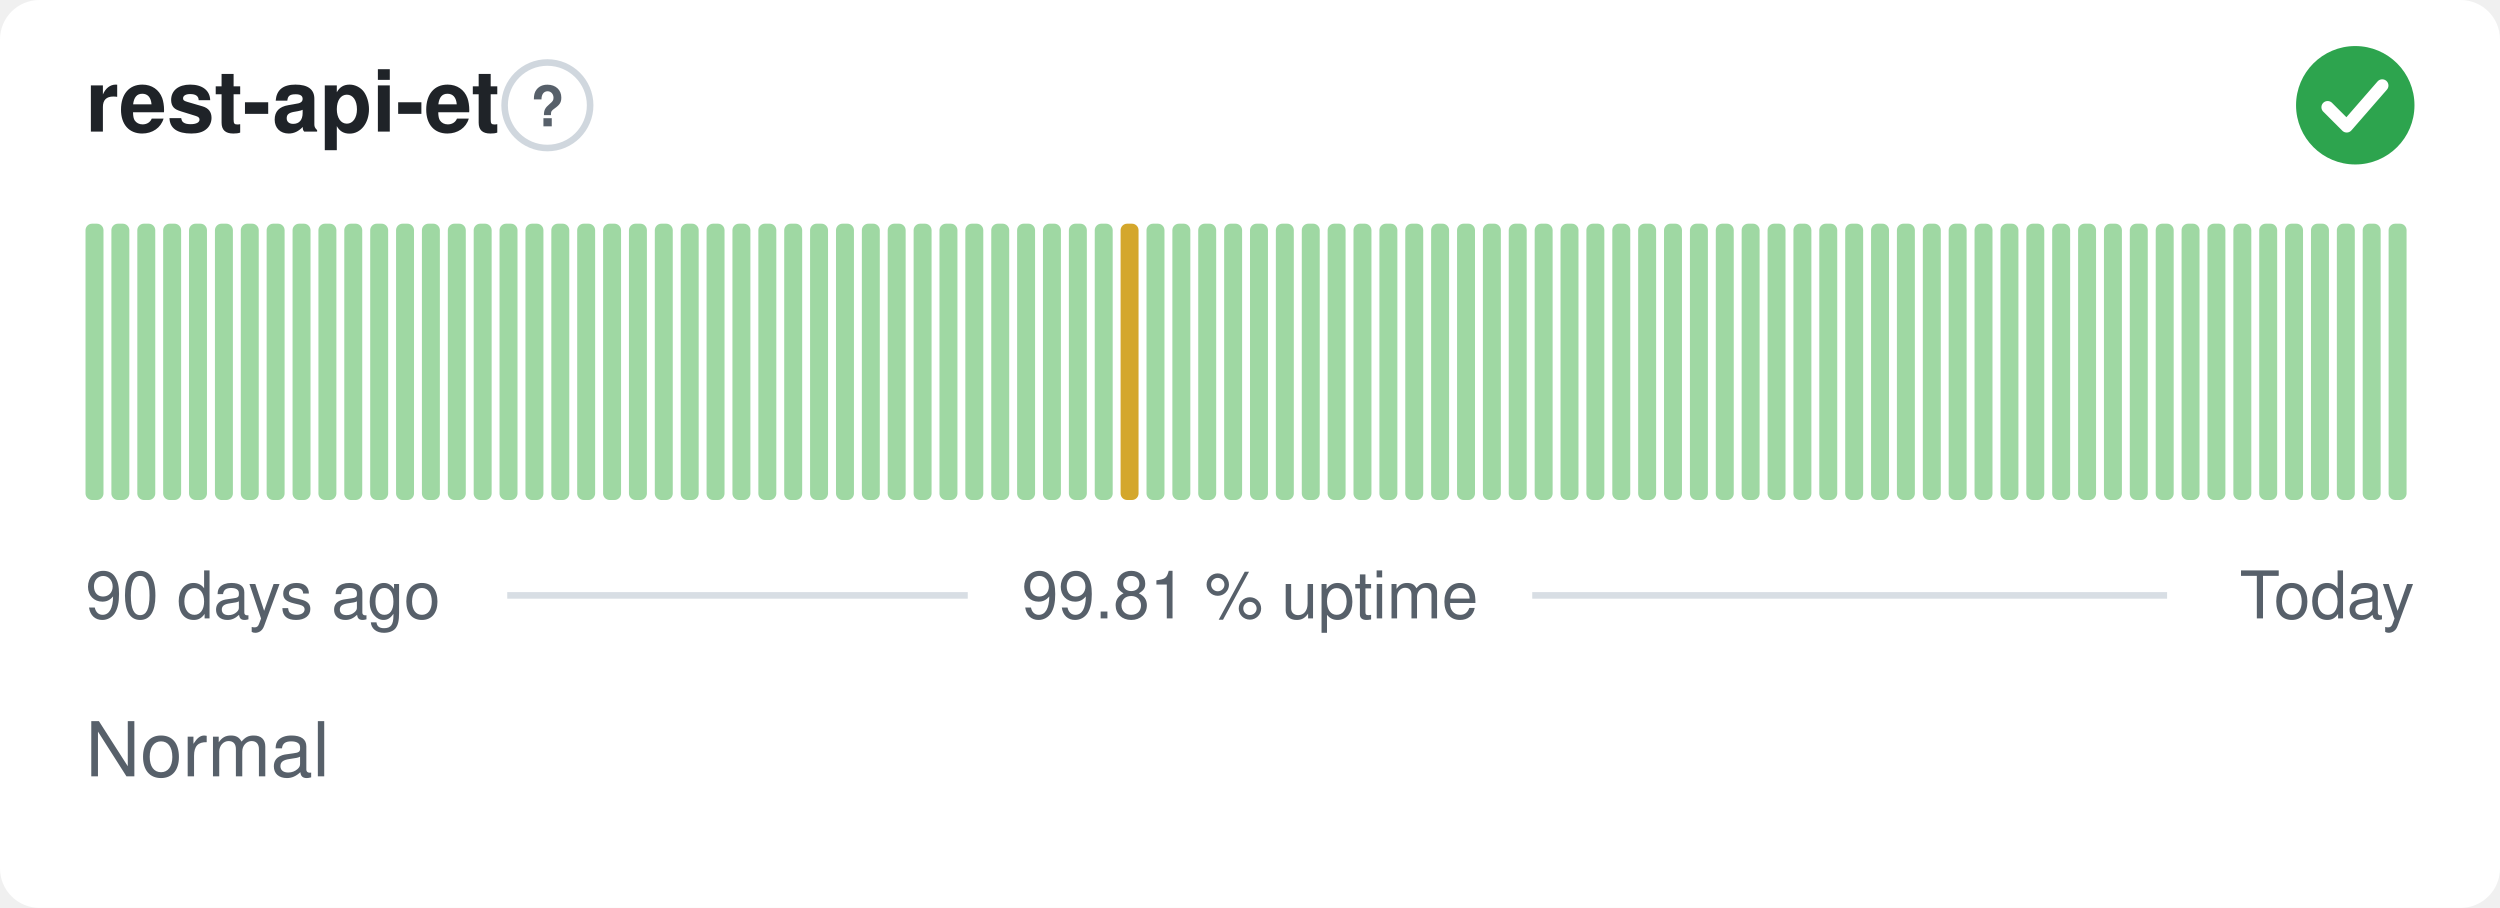
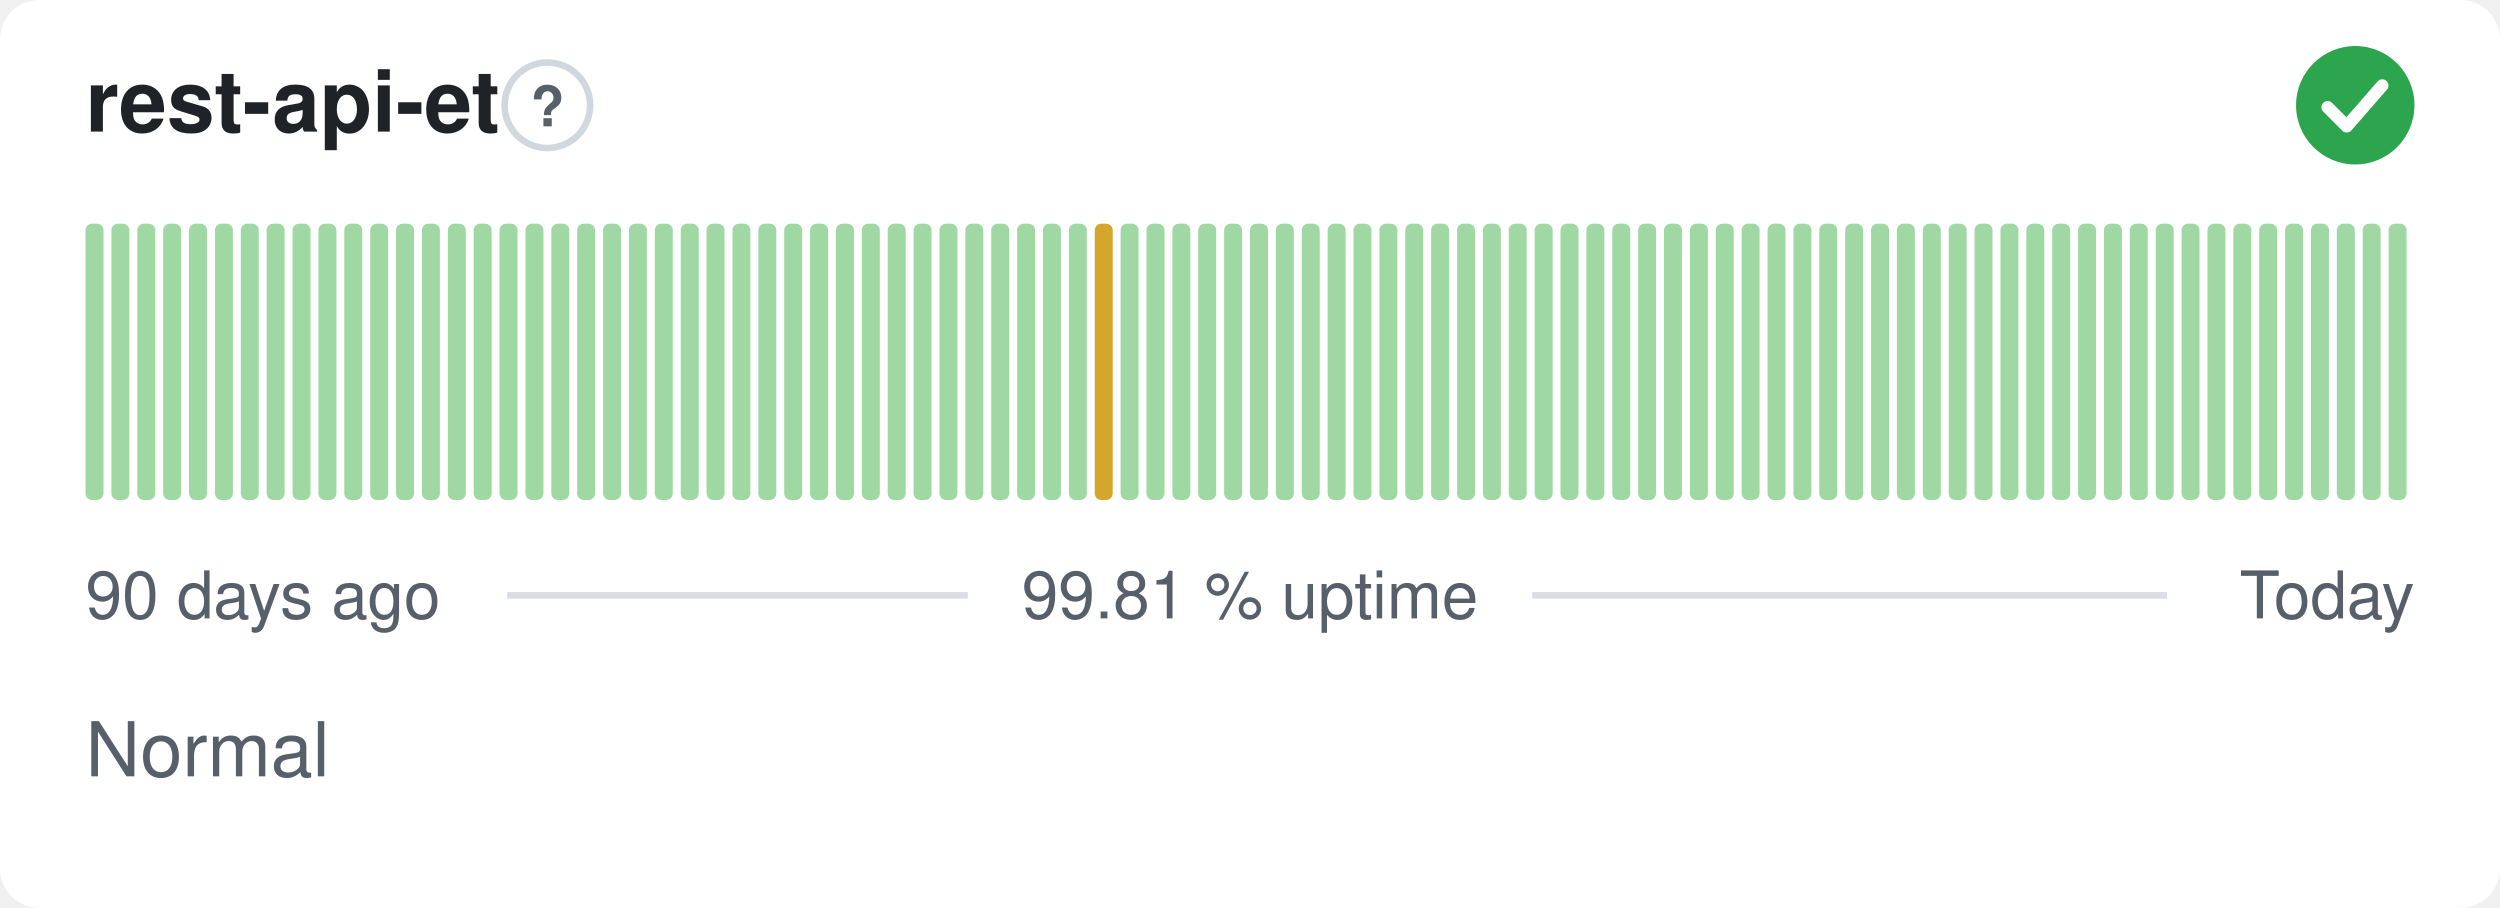
<svg xmlns="http://www.w3.org/2000/svg" width="380" height="138" viewBox="0 0 380 138" role="img" aria-label="rest-api-et: Normal, 99.81 % uptime over the last 90 days" font-family="-apple-system,BlinkMacSystemFont,'Segoe UI',Helvetica,Arial,sans-serif">
  <style>
    @media (prefers-color-scheme: dark) {
      .bg { fill: #0d1117 }
      .title { fill: #e6edf3 }
      .muted { fill: #8b949e }
      .hint { stroke: #30363d }
      .rule { stroke: #30363d }
      .nodata { fill: #21262d }
    }
  </style>
  <rect class="bg" width="380" height="138" rx="6" fill="#ffffff" />
  <text class="title" x="13" y="20" font-size="13" font-weight="600" fill="#1f2328">rest-api-et</text>
  <circle class="hint" cx="83.2" cy="16" r="6.5" fill="none" stroke="#d0d7de" stroke-width="1" />
  <text class="muted" x="83.2" y="19.2" text-anchor="middle" font-size="8.5" font-weight="700" fill="#57606a">?</text>
  <circle cx="358" cy="16" r="9" fill="#2da44e" />
  <path d="M353.80 16.30l2.90 2.90 5.40 -6.20" fill="none" stroke="#fff" stroke-width="1.89" stroke-linecap="round" stroke-linejoin="round" />
  <rect x="13.00" y="34.00" width="2.73" height="42.00" rx="1" fill="#9fd8a3" />
  <rect x="16.93" y="34.00" width="2.73" height="42.00" rx="1" fill="#9fd8a3" />
  <rect x="20.87" y="34.00" width="2.73" height="42.00" rx="1" fill="#9fd8a3" />
  <rect x="24.80" y="34.00" width="2.73" height="42.00" rx="1" fill="#9fd8a3" />
  <rect x="28.73" y="34.00" width="2.73" height="42.00" rx="1" fill="#9fd8a3" />
  <rect x="32.67" y="34.00" width="2.73" height="42.00" rx="1" fill="#9fd8a3" />
  <rect x="36.60" y="34.00" width="2.73" height="42.00" rx="1" fill="#9fd8a3" />
  <rect x="40.53" y="34.00" width="2.73" height="42.00" rx="1" fill="#9fd8a3" />
  <rect x="44.47" y="34.00" width="2.73" height="42.00" rx="1" fill="#9fd8a3" />
  <rect x="48.40" y="34.00" width="2.73" height="42.00" rx="1" fill="#9fd8a3" />
  <rect x="52.33" y="34.00" width="2.73" height="42.00" rx="1" fill="#9fd8a3" />
  <rect x="56.27" y="34.00" width="2.73" height="42.00" rx="1" fill="#9fd8a3" />
  <rect x="60.20" y="34.00" width="2.73" height="42.00" rx="1" fill="#9fd8a3" />
  <rect x="64.13" y="34.00" width="2.73" height="42.00" rx="1" fill="#9fd8a3" />
  <rect x="68.07" y="34.00" width="2.73" height="42.00" rx="1" fill="#9fd8a3" />
  <rect x="72.00" y="34.00" width="2.73" height="42.00" rx="1" fill="#9fd8a3" />
  <rect x="75.93" y="34.00" width="2.73" height="42.00" rx="1" fill="#9fd8a3" />
  <rect x="79.87" y="34.00" width="2.73" height="42.00" rx="1" fill="#9fd8a3" />
  <rect x="83.80" y="34.00" width="2.73" height="42.00" rx="1" fill="#9fd8a3" />
  <rect x="87.73" y="34.00" width="2.73" height="42.00" rx="1" fill="#9fd8a3" />
  <rect x="91.67" y="34.00" width="2.73" height="42.00" rx="1" fill="#9fd8a3" />
  <rect x="95.60" y="34.00" width="2.73" height="42.00" rx="1" fill="#9fd8a3" />
  <rect x="99.53" y="34.00" width="2.73" height="42.00" rx="1" fill="#9fd8a3" />
  <rect x="103.47" y="34.00" width="2.73" height="42.00" rx="1" fill="#9fd8a3" />
  <rect x="107.40" y="34.00" width="2.73" height="42.00" rx="1" fill="#9fd8a3" />
  <rect x="111.33" y="34.00" width="2.73" height="42.00" rx="1" fill="#9fd8a3" />
  <rect x="115.27" y="34.00" width="2.73" height="42.00" rx="1" fill="#9fd8a3" />
  <rect x="119.20" y="34.00" width="2.73" height="42.00" rx="1" fill="#9fd8a3" />
  <rect x="123.13" y="34.00" width="2.73" height="42.00" rx="1" fill="#9fd8a3" />
  <rect x="127.07" y="34.00" width="2.73" height="42.00" rx="1" fill="#9fd8a3" />
  <rect x="131.00" y="34.00" width="2.73" height="42.00" rx="1" fill="#9fd8a3" />
  <rect x="134.93" y="34.00" width="2.73" height="42.00" rx="1" fill="#9fd8a3" />
  <rect x="138.87" y="34.00" width="2.73" height="42.00" rx="1" fill="#9fd8a3" />
  <rect x="142.80" y="34.00" width="2.73" height="42.00" rx="1" fill="#9fd8a3" />
  <rect x="146.73" y="34.00" width="2.73" height="42.00" rx="1" fill="#9fd8a3" />
  <rect x="150.67" y="34.00" width="2.73" height="42.00" rx="1" fill="#9fd8a3" />
  <rect x="154.60" y="34.00" width="2.73" height="42.00" rx="1" fill="#9fd8a3" />
  <rect x="158.53" y="34.00" width="2.73" height="42.00" rx="1" fill="#9fd8a3" />
  <rect x="162.47" y="34.00" width="2.73" height="42.00" rx="1" fill="#9fd8a3" />
-   <rect x="166.40" y="34.00" width="2.73" height="42.00" rx="1" fill="#9fd8a3" />
-   <rect x="170.33" y="34.00" width="2.73" height="42.00" rx="1" fill="#d4a72c" />
+   <rect x="166.40" y="34.00" width="2.73" height="42.00" rx="1" fill="#d4a72c" />
+   <rect x="170.33" y="34.00" width="2.73" height="42.00" rx="1" fill="#9fd8a3" />
  <rect x="174.27" y="34.00" width="2.73" height="42.00" rx="1" fill="#9fd8a3" />
  <rect x="178.20" y="34.00" width="2.73" height="42.00" rx="1" fill="#9fd8a3" />
  <rect x="182.13" y="34.00" width="2.73" height="42.00" rx="1" fill="#9fd8a3" />
  <rect x="186.07" y="34.00" width="2.73" height="42.00" rx="1" fill="#9fd8a3" />
  <rect x="190.00" y="34.00" width="2.73" height="42.00" rx="1" fill="#9fd8a3" />
  <rect x="193.93" y="34.00" width="2.73" height="42.00" rx="1" fill="#9fd8a3" />
  <rect x="197.87" y="34.00" width="2.73" height="42.00" rx="1" fill="#9fd8a3" />
  <rect x="201.80" y="34.00" width="2.73" height="42.00" rx="1" fill="#9fd8a3" />
  <rect x="205.73" y="34.00" width="2.73" height="42.00" rx="1" fill="#9fd8a3" />
  <rect x="209.67" y="34.00" width="2.73" height="42.00" rx="1" fill="#9fd8a3" />
  <rect x="213.60" y="34.00" width="2.73" height="42.00" rx="1" fill="#9fd8a3" />
  <rect x="217.53" y="34.00" width="2.73" height="42.00" rx="1" fill="#9fd8a3" />
  <rect x="221.47" y="34.00" width="2.73" height="42.00" rx="1" fill="#9fd8a3" />
  <rect x="225.40" y="34.00" width="2.73" height="42.00" rx="1" fill="#9fd8a3" />
  <rect x="229.33" y="34.00" width="2.73" height="42.00" rx="1" fill="#9fd8a3" />
  <rect x="233.27" y="34.00" width="2.73" height="42.00" rx="1" fill="#9fd8a3" />
  <rect x="237.20" y="34.00" width="2.73" height="42.00" rx="1" fill="#9fd8a3" />
  <rect x="241.13" y="34.00" width="2.73" height="42.00" rx="1" fill="#9fd8a3" />
  <rect x="245.07" y="34.00" width="2.73" height="42.00" rx="1" fill="#9fd8a3" />
  <rect x="249.00" y="34.00" width="2.73" height="42.00" rx="1" fill="#9fd8a3" />
  <rect x="252.93" y="34.00" width="2.73" height="42.00" rx="1" fill="#9fd8a3" />
  <rect x="256.87" y="34.00" width="2.73" height="42.00" rx="1" fill="#9fd8a3" />
  <rect x="260.80" y="34.00" width="2.73" height="42.00" rx="1" fill="#9fd8a3" />
  <rect x="264.73" y="34.00" width="2.73" height="42.00" rx="1" fill="#9fd8a3" />
  <rect x="268.67" y="34.00" width="2.73" height="42.00" rx="1" fill="#9fd8a3" />
  <rect x="272.60" y="34.00" width="2.73" height="42.00" rx="1" fill="#9fd8a3" />
  <rect x="276.53" y="34.00" width="2.73" height="42.00" rx="1" fill="#9fd8a3" />
  <rect x="280.47" y="34.00" width="2.73" height="42.00" rx="1" fill="#9fd8a3" />
  <rect x="284.40" y="34.00" width="2.73" height="42.00" rx="1" fill="#9fd8a3" />
  <rect x="288.33" y="34.00" width="2.73" height="42.00" rx="1" fill="#9fd8a3" />
  <rect x="292.27" y="34.00" width="2.73" height="42.00" rx="1" fill="#9fd8a3" />
  <rect x="296.20" y="34.00" width="2.73" height="42.00" rx="1" fill="#9fd8a3" />
  <rect x="300.13" y="34.00" width="2.73" height="42.00" rx="1" fill="#9fd8a3" />
  <rect x="304.07" y="34.00" width="2.73" height="42.00" rx="1" fill="#9fd8a3" />
  <rect x="308.00" y="34.00" width="2.73" height="42.00" rx="1" fill="#9fd8a3" />
  <rect x="311.93" y="34.00" width="2.73" height="42.00" rx="1" fill="#9fd8a3" />
  <rect x="315.87" y="34.00" width="2.73" height="42.00" rx="1" fill="#9fd8a3" />
  <rect x="319.80" y="34.00" width="2.73" height="42.00" rx="1" fill="#9fd8a3" />
  <rect x="323.73" y="34.00" width="2.73" height="42.00" rx="1" fill="#9fd8a3" />
  <rect x="327.67" y="34.00" width="2.73" height="42.00" rx="1" fill="#9fd8a3" />
  <rect x="331.60" y="34.00" width="2.73" height="42.00" rx="1" fill="#9fd8a3" />
  <rect x="335.53" y="34.00" width="2.73" height="42.00" rx="1" fill="#9fd8a3" />
  <rect x="339.47" y="34.00" width="2.73" height="42.00" rx="1" fill="#9fd8a3" />
  <rect x="343.40" y="34.00" width="2.73" height="42.00" rx="1" fill="#9fd8a3" />
  <rect x="347.33" y="34.00" width="2.73" height="42.00" rx="1" fill="#9fd8a3" />
  <rect x="351.27" y="34.00" width="2.73" height="42.00" rx="1" fill="#9fd8a3" />
  <rect x="355.20" y="34.00" width="2.73" height="42.00" rx="1" fill="#9fd8a3" />
  <rect x="359.13" y="34.00" width="2.73" height="42.00" rx="1" fill="#9fd8a3" />
  <rect x="363.07" y="34.00" width="2.73" height="42.00" rx="1" fill="#9fd8a3" />
  <text class="muted" x="13" y="94" font-size="10" fill="#57606a">90 days ago</text>
  <text class="muted" x="190" y="94" text-anchor="middle" font-size="10" fill="#57606a">99.81 % uptime</text>
  <text class="muted" x="367" y="94" text-anchor="end" font-size="10" fill="#57606a">Today</text>
  <line class="rule" x1="77.1" y1="90.5" x2="147.1" y2="90.5" stroke="#d8dee4" stroke-width="1" />
  <line class="rule" x1="232.9" y1="90.5" x2="329.4" y2="90.5" stroke="#d8dee4" stroke-width="1" />
  <text class="muted" x="13" y="118" font-size="11.5" fill="#57606a">Normal</text>
</svg>
